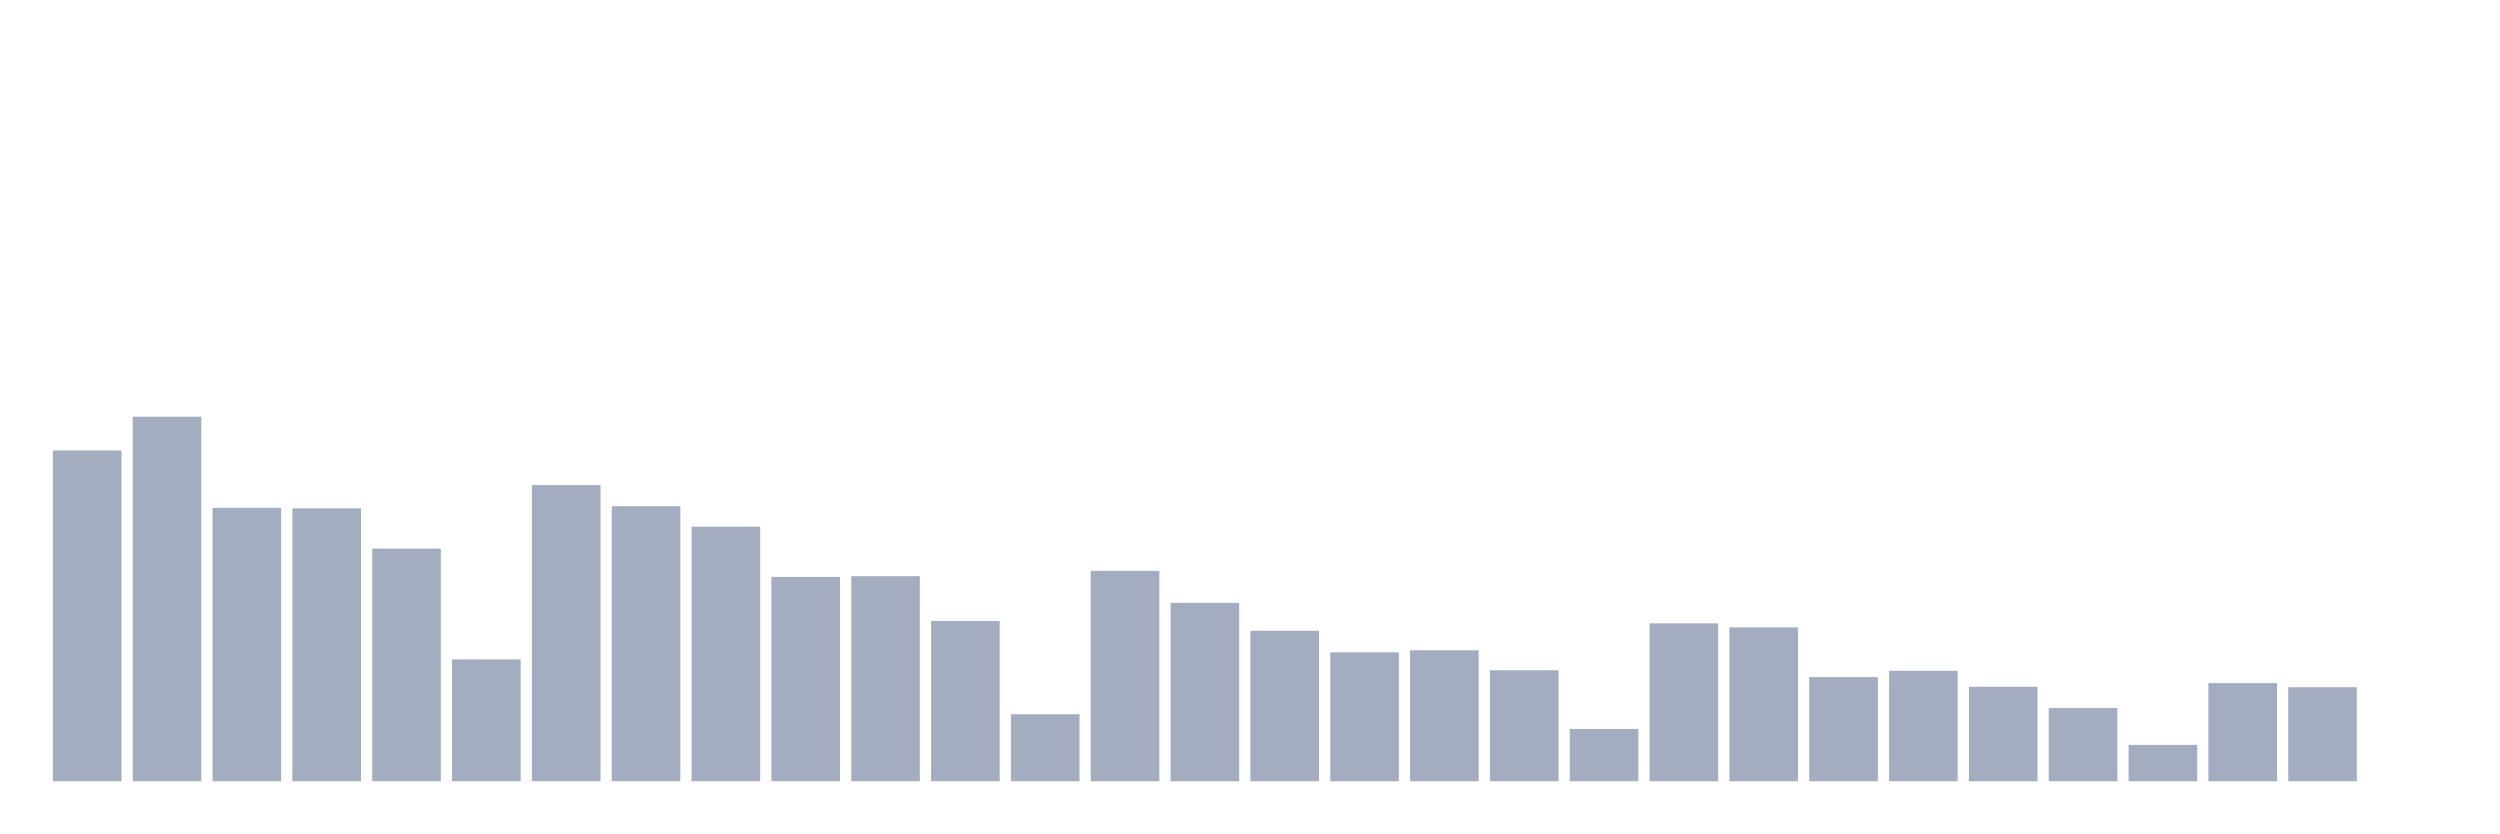
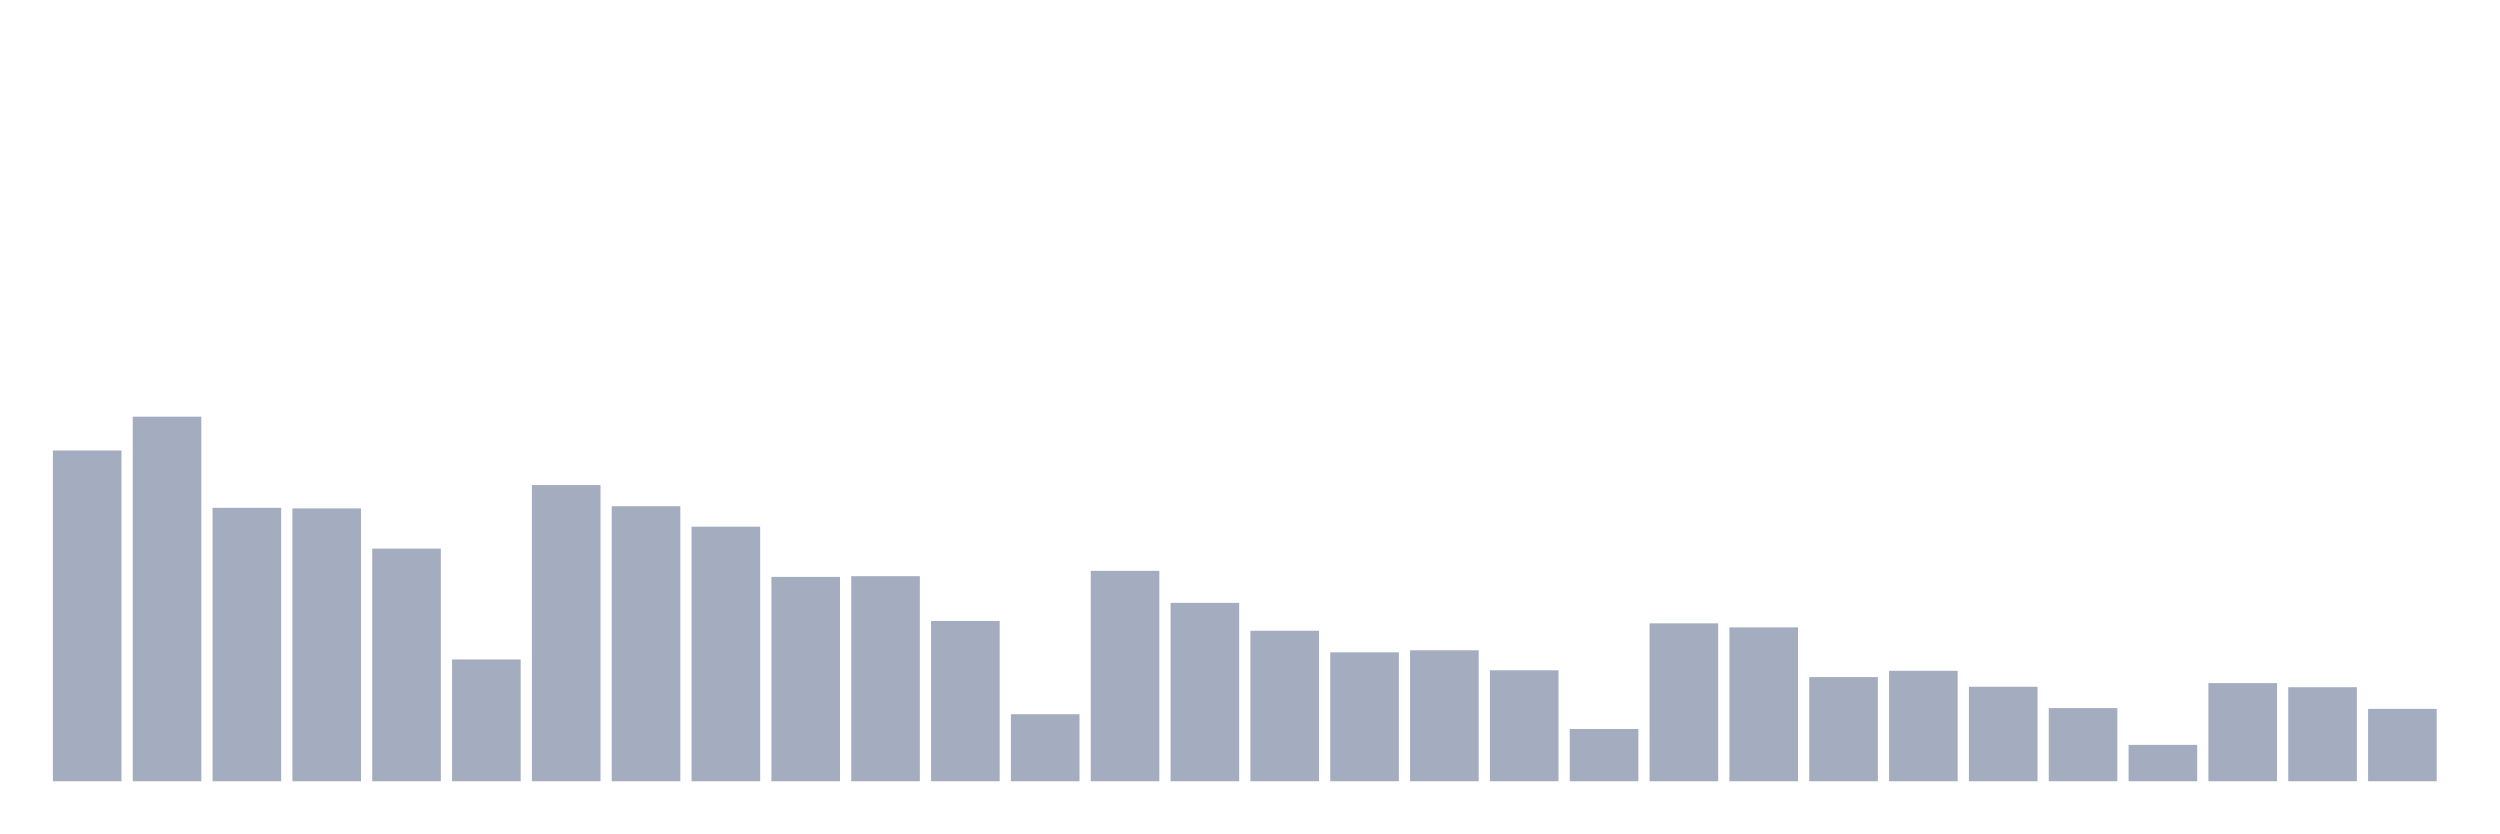
<svg xmlns="http://www.w3.org/2000/svg" viewBox="0 0 480 160">
  <g transform="translate(10,10)">
    <rect class="bar" x="0.153" width="13.175" y="76.49" height="63.51" fill="rgb(164,173,192)" />
    <rect class="bar" x="15.482" width="13.175" y="70" height="70" fill="rgb(164,173,192)" />
    <rect class="bar" x="30.81" width="13.175" y="87.5" height="52.5" fill="rgb(164,173,192)" />
    <rect class="bar" x="46.138" width="13.175" y="87.611" height="52.389" fill="rgb(164,173,192)" />
    <rect class="bar" x="61.466" width="13.175" y="95.333" height="44.667" fill="rgb(164,173,192)" />
    <rect class="bar" x="76.794" width="13.175" y="116.613" height="23.387" fill="rgb(164,173,192)" />
    <rect class="bar" x="92.123" width="13.175" y="83.128" height="56.872" fill="rgb(164,173,192)" />
    <rect class="bar" x="107.451" width="13.175" y="87.192" height="52.808" fill="rgb(164,173,192)" />
    <rect class="bar" x="122.779" width="13.175" y="91.121" height="48.879" fill="rgb(164,173,192)" />
    <rect class="bar" x="138.107" width="13.175" y="100.764" height="39.236" fill="rgb(164,173,192)" />
    <rect class="bar" x="153.436" width="13.175" y="100.628" height="39.372" fill="rgb(164,173,192)" />
    <rect class="bar" x="168.764" width="13.175" y="109.224" height="30.776" fill="rgb(164,173,192)" />
    <rect class="bar" x="184.092" width="13.175" y="127.131" height="12.869" fill="rgb(164,173,192)" />
    <rect class="bar" x="199.42" width="13.175" y="99.606" height="40.394" fill="rgb(164,173,192)" />
    <rect class="bar" x="214.748" width="13.175" y="105.751" height="34.249" fill="rgb(164,173,192)" />
    <rect class="bar" x="230.077" width="13.175" y="111.108" height="28.892" fill="rgb(164,173,192)" />
    <rect class="bar" x="245.405" width="13.175" y="115.246" height="24.754" fill="rgb(164,173,192)" />
    <rect class="bar" x="260.733" width="13.175" y="114.852" height="25.148" fill="rgb(164,173,192)" />
    <rect class="bar" x="276.061" width="13.175" y="118.695" height="21.305" fill="rgb(164,173,192)" />
    <rect class="bar" x="291.39" width="13.175" y="129.963" height="10.037" fill="rgb(164,173,192)" />
    <rect class="bar" x="306.718" width="13.175" y="109.68" height="30.32" fill="rgb(164,173,192)" />
    <rect class="bar" x="322.046" width="13.175" y="110.456" height="29.544" fill="rgb(164,173,192)" />
    <rect class="bar" x="337.374" width="13.175" y="120" height="20" fill="rgb(164,173,192)" />
    <rect class="bar" x="352.702" width="13.175" y="118.793" height="21.207" fill="rgb(164,173,192)" />
    <rect class="bar" x="368.031" width="13.175" y="121.86" height="18.14" fill="rgb(164,173,192)" />
    <rect class="bar" x="383.359" width="13.175" y="125.948" height="14.052" fill="rgb(164,173,192)" />
    <rect class="bar" x="398.687" width="13.175" y="133.017" height="6.983" fill="rgb(164,173,192)" />
    <rect class="bar" x="414.015" width="13.175" y="121.158" height="18.842" fill="rgb(164,173,192)" />
    <rect class="bar" x="429.344" width="13.175" y="121.946" height="18.054" fill="rgb(164,173,192)" />
-     <rect class="bar" x="444.672" width="13.175" y="140" height="0" fill="rgb(164,173,192)" />
+     <rect class="bar" x="444.672" width="13.175" y="126.108" height="13.892" fill="rgb(164,173,192)" />
  </g>
</svg>
